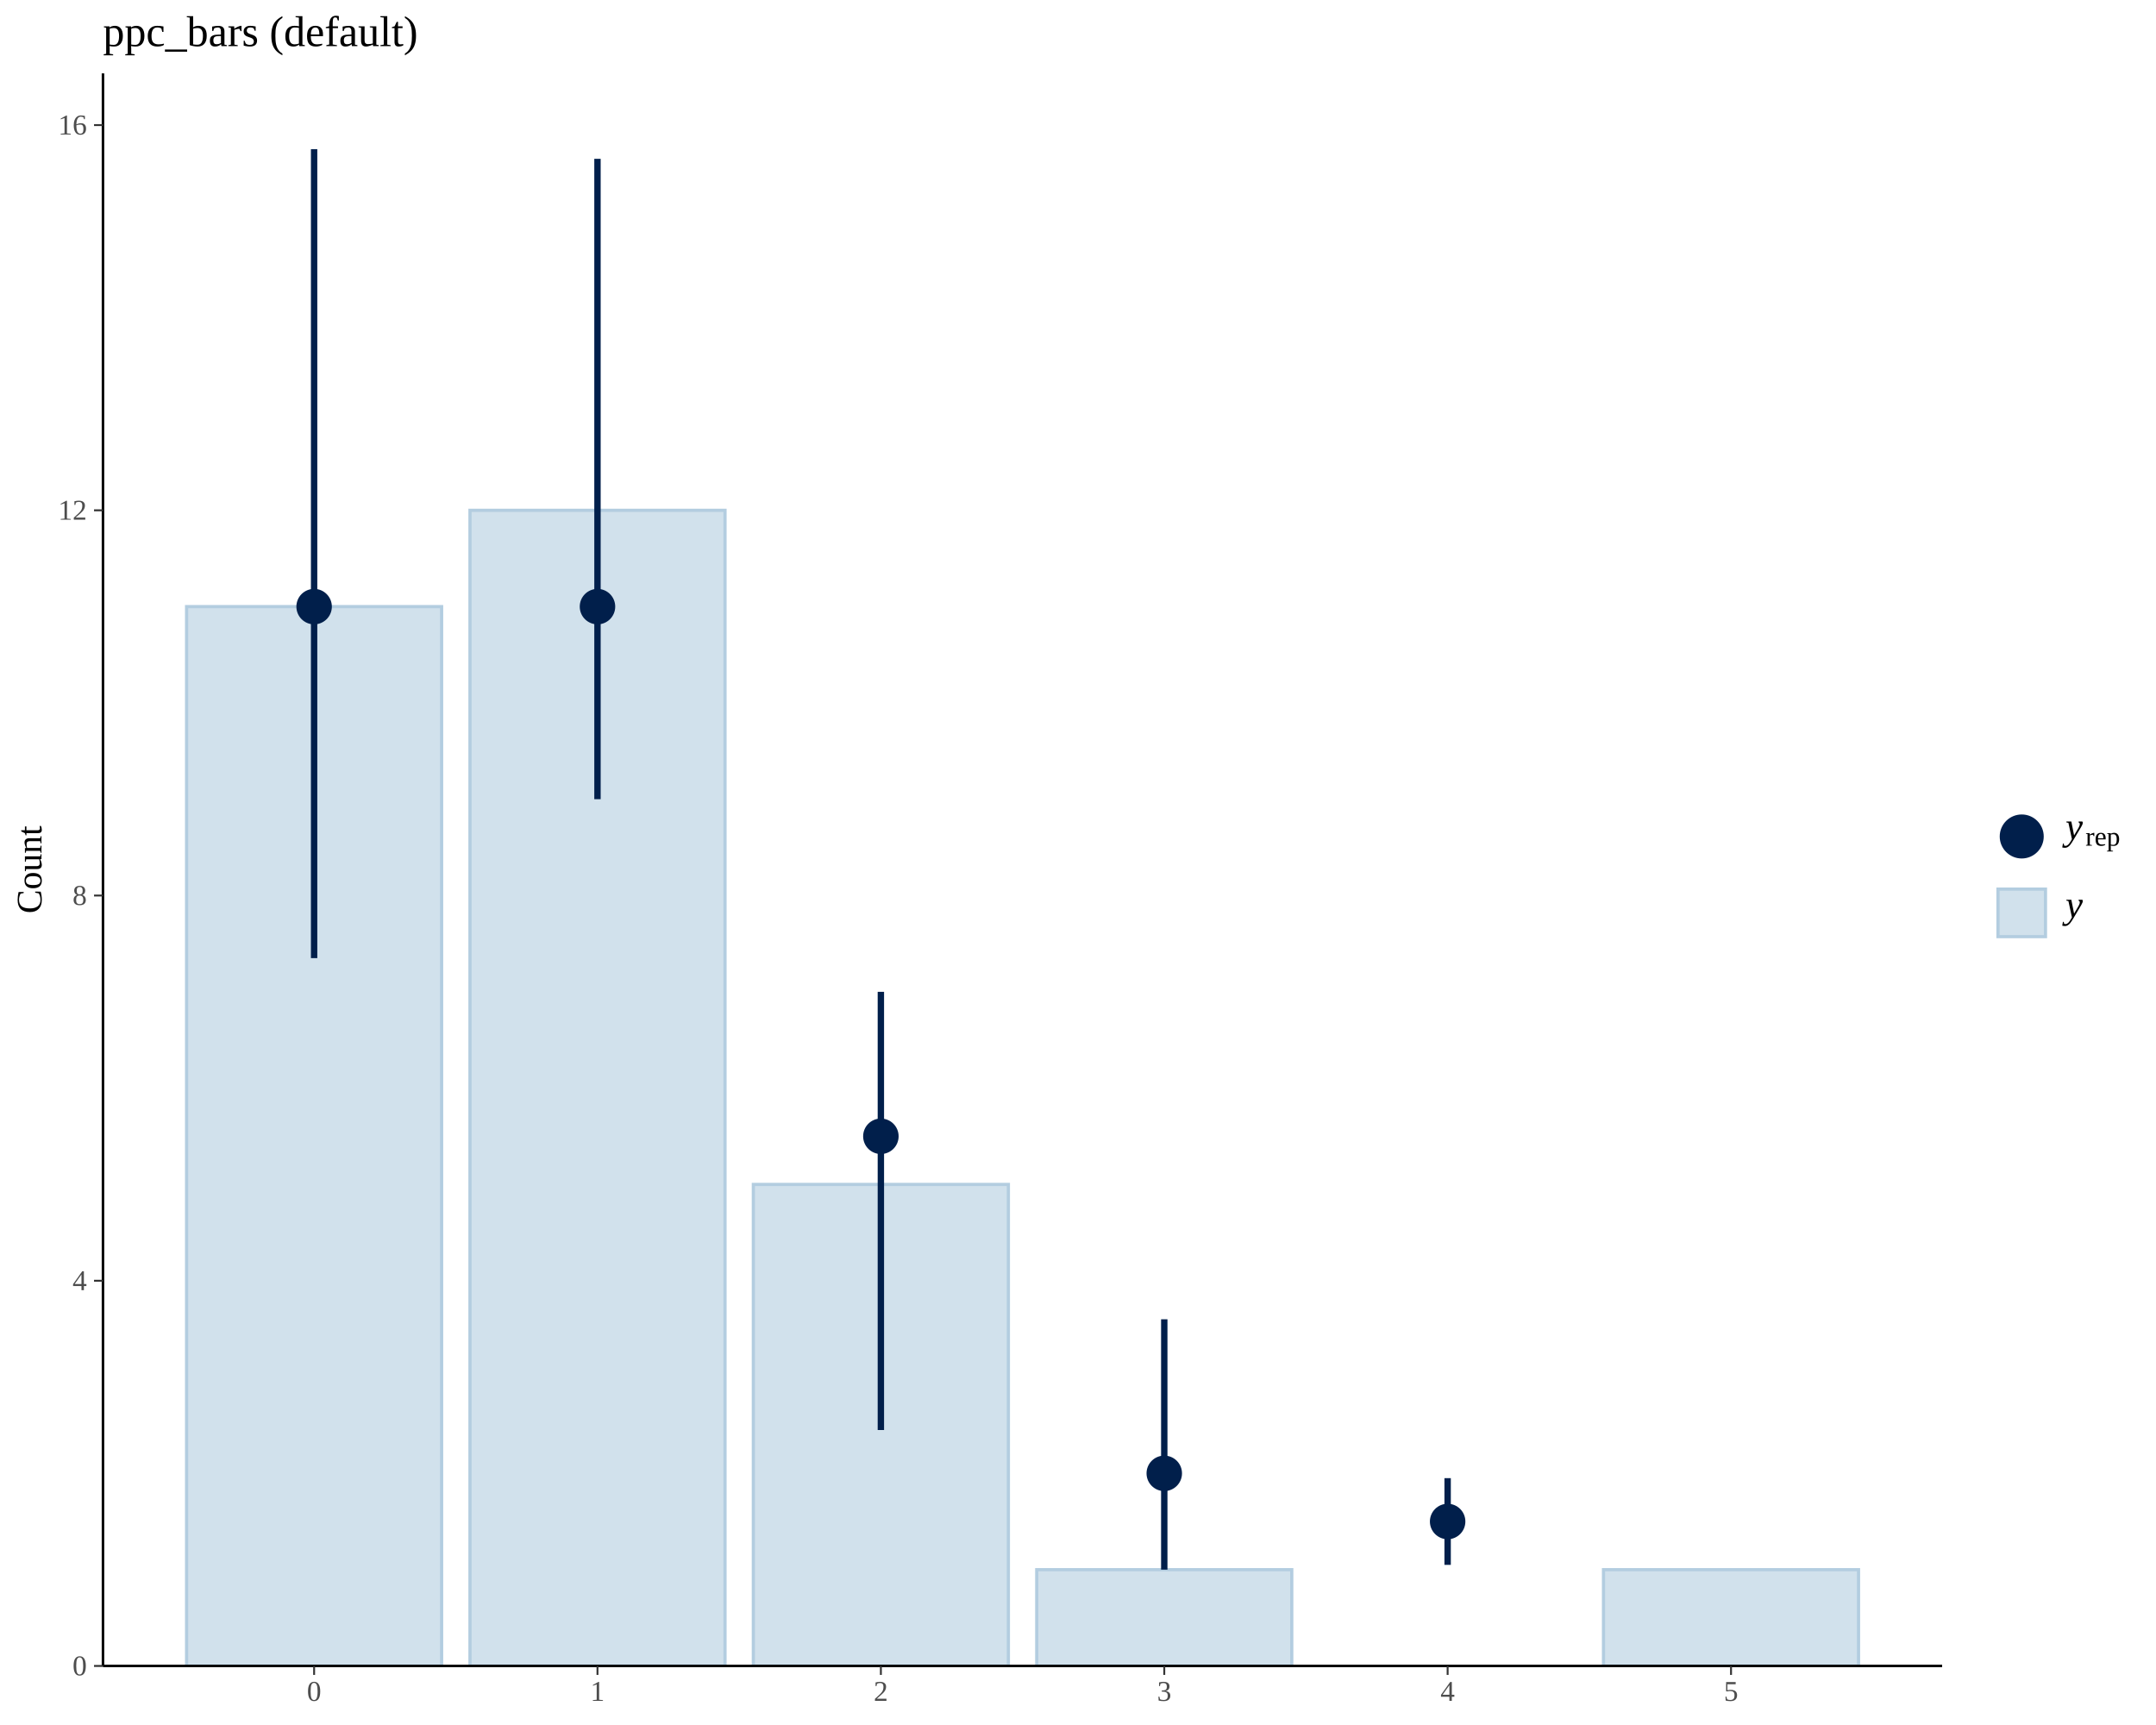
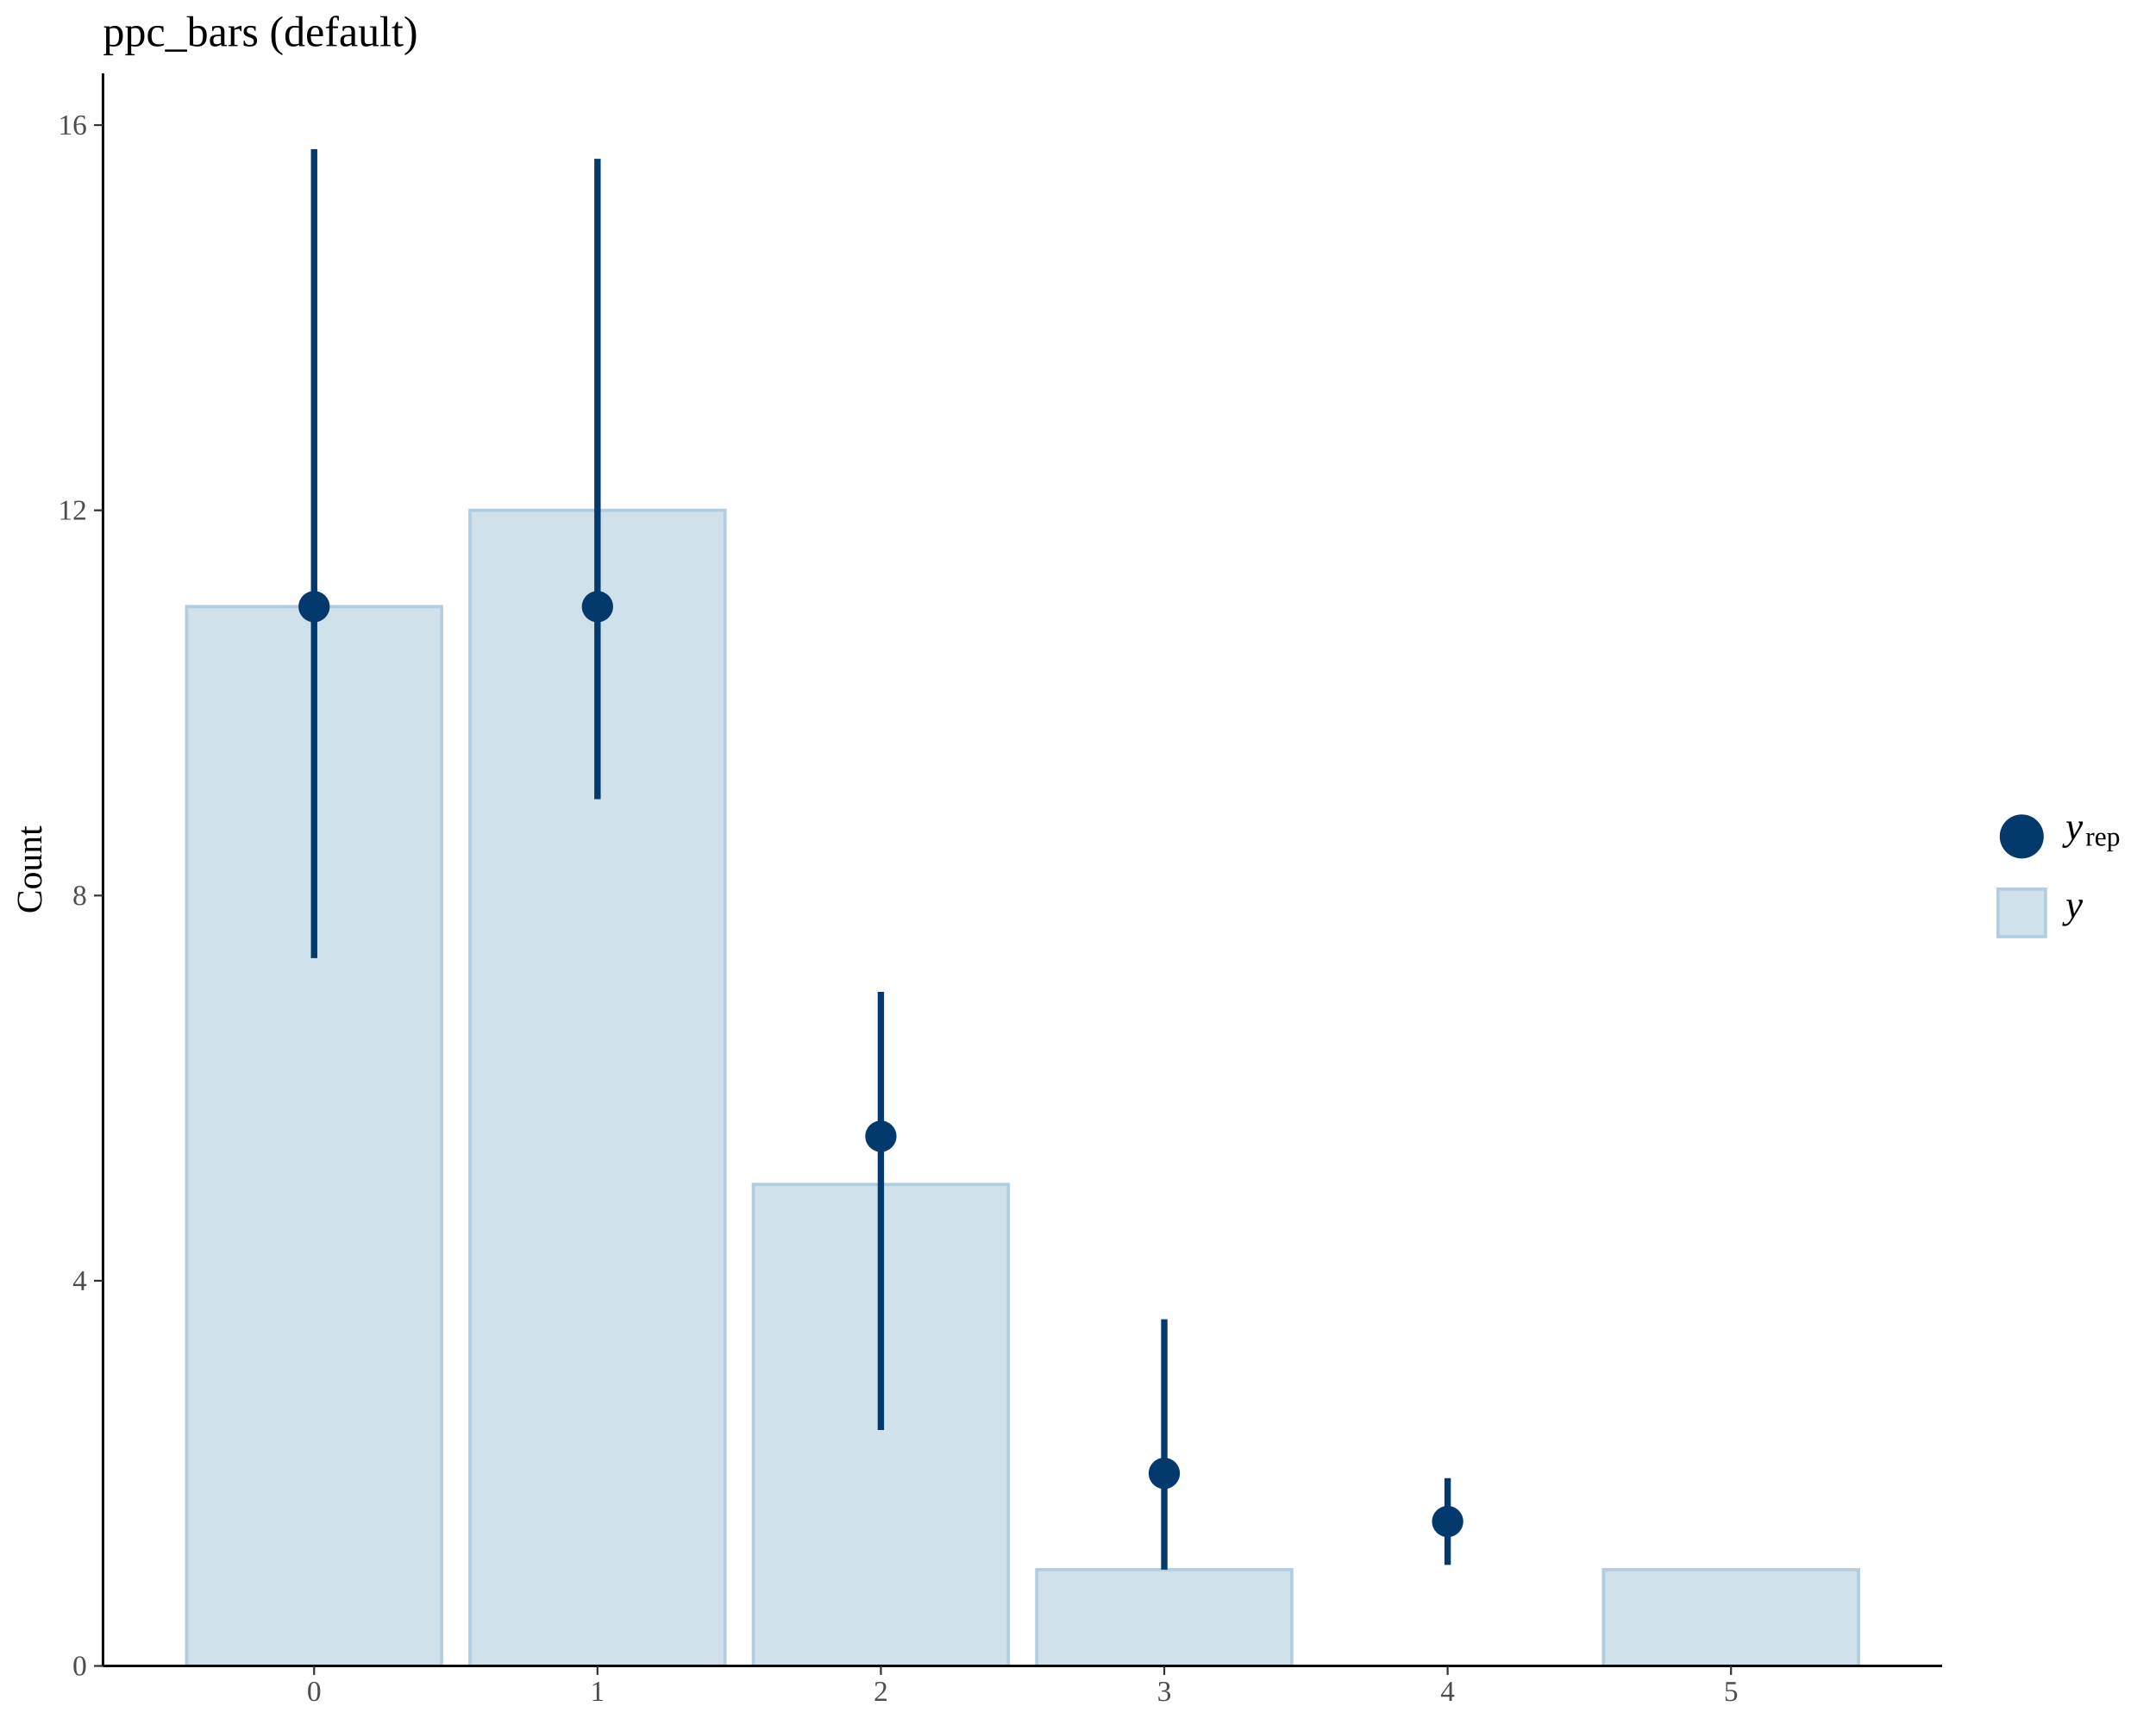
<svg xmlns="http://www.w3.org/2000/svg" viewBox="0 0 720.00 576.00">
  <defs>
    <style type="text/css">
    line, polyline, polygon, path, rect, circle {
      fill: none;
      stroke: #000000;
      stroke-linecap: round;
      stroke-linejoin: round;
      stroke-miterlimit: 10.00;
    }
  </style>
  </defs>
  <rect width="100%" height="100%" style="stroke: none; fill: #FFFFFF;" />
  <defs>
    <clipPath id="cpMzQuMzl8NjQ4LjU4fDU1Ni4yOHwyNC40OQ==">
      <rect x="34.39" y="24.49" width="614.19" height="531.80" />
    </clipPath>
  </defs>
  <rect x="62.31" y="202.56" width="85.17" height="353.73" style="stroke-width: 1.07; stroke: #B3CDE0; stroke-linecap: square; stroke-linejoin: miter; fill: #D1E1EC;" clip-path="url(#cpMzQuMzl8NjQ4LjU4fDU1Ni4yOHwyNC40OQ==)" />
  <rect x="156.95" y="170.40" width="85.17" height="385.88" style="stroke-width: 1.07; stroke: #B3CDE0; stroke-linecap: square; stroke-linejoin: miter; fill: #D1E1EC;" clip-path="url(#cpMzQuMzl8NjQ4LjU4fDU1Ni4yOHwyNC40OQ==)" />
  <rect x="251.58" y="395.50" width="85.17" height="160.79" style="stroke-width: 1.07; stroke: #B3CDE0; stroke-linecap: square; stroke-linejoin: miter; fill: #D1E1EC;" clip-path="url(#cpMzQuMzl8NjQ4LjU4fDU1Ni4yOHwyNC40OQ==)" />
  <rect x="346.22" y="524.13" width="85.17" height="32.16" style="stroke-width: 1.07; stroke: #B3CDE0; stroke-linecap: square; stroke-linejoin: miter; fill: #D1E1EC;" clip-path="url(#cpMzQuMzl8NjQ4LjU4fDU1Ni4yOHwyNC40OQ==)" />
  <rect x="535.49" y="524.13" width="85.17" height="32.16" style="stroke-width: 1.07; stroke: #B3CDE0; stroke-linecap: square; stroke-linejoin: miter; fill: #D1E1EC;" clip-path="url(#cpMzQuMzl8NjQ4LjU4fDU1Ni4yOHwyNC40OQ==)" />
-   <line x1="104.90" y1="319.93" x2="104.90" y2="49.81" style="stroke-width: 2.13; stroke: #011F4B; stroke-linecap: butt;" clip-path="url(#cpMzQuMzl8NjQ4LjU4fDU1Ni4yOHwyNC40OQ==)" />
-   <line x1="199.53" y1="266.87" x2="199.53" y2="53.03" style="stroke-width: 2.13; stroke: #011F4B; stroke-linecap: butt;" clip-path="url(#cpMzQuMzl8NjQ4LjU4fDU1Ni4yOHwyNC40OQ==)" />
-   <line x1="294.17" y1="477.50" x2="294.17" y2="331.18" style="stroke-width: 2.13; stroke: #011F4B; stroke-linecap: butt;" clip-path="url(#cpMzQuMzl8NjQ4LjU4fDU1Ni4yOHwyNC40OQ==)" />
-   <line x1="388.81" y1="524.13" x2="388.81" y2="440.52" style="stroke-width: 2.13; stroke: #011F4B; stroke-linecap: butt;" clip-path="url(#cpMzQuMzl8NjQ4LjU4fDU1Ni4yOHwyNC40OQ==)" />
-   <line x1="483.44" y1="522.52" x2="483.44" y2="493.58" style="stroke-width: 2.13; stroke: #011F4B; stroke-linecap: butt;" clip-path="url(#cpMzQuMzl8NjQ4LjU4fDU1Ni4yOHwyNC40OQ==)" />
-   <circle cx="104.90" cy="202.56" r="3.91pt" style="stroke-width: 1.42; stroke: #011F4B; fill: #011F4B;" clip-path="url(#cpMzQuMzl8NjQ4LjU4fDU1Ni4yOHwyNC40OQ==)" />
-   <circle cx="199.53" cy="202.56" r="3.91pt" style="stroke-width: 1.42; stroke: #011F4B; fill: #011F4B;" clip-path="url(#cpMzQuMzl8NjQ4LjU4fDU1Ni4yOHwyNC40OQ==)" />
-   <circle cx="294.17" cy="379.42" r="3.91pt" style="stroke-width: 1.42; stroke: #011F4B; fill: #011F4B;" clip-path="url(#cpMzQuMzl8NjQ4LjU4fDU1Ni4yOHwyNC40OQ==)" />
-   <circle cx="388.81" cy="491.97" r="3.91pt" style="stroke-width: 1.42; stroke: #011F4B; fill: #011F4B;" clip-path="url(#cpMzQuMzl8NjQ4LjU4fDU1Ni4yOHwyNC40OQ==)" />
-   <circle cx="483.44" cy="508.05" r="3.91pt" style="stroke-width: 1.42; stroke: #011F4B; fill: #011F4B;" clip-path="url(#cpMzQuMzl8NjQ4LjU4fDU1Ni4yOHwyNC40OQ==)" />
+   <line x1="104.90" y1="319.93" x2="104.90" y2="49.81" style="stroke-width: 2.13; stroke: #03396C; stroke-linecap: butt;" clip-path="url(#cpMzQuMzl8NjQ4LjU4fDU1Ni4yOHwyNC40OQ==)" />
+   <line x1="199.53" y1="266.87" x2="199.53" y2="53.03" style="stroke-width: 2.13; stroke: #03396C; stroke-linecap: butt;" clip-path="url(#cpMzQuMzl8NjQ4LjU4fDU1Ni4yOHwyNC40OQ==)" />
+   <line x1="294.17" y1="477.50" x2="294.17" y2="331.18" style="stroke-width: 2.13; stroke: #03396C; stroke-linecap: butt;" clip-path="url(#cpMzQuMzl8NjQ4LjU4fDU1Ni4yOHwyNC40OQ==)" />
+   <line x1="388.81" y1="524.13" x2="388.81" y2="440.52" style="stroke-width: 2.13; stroke: #03396C; stroke-linecap: butt;" clip-path="url(#cpMzQuMzl8NjQ4LjU4fDU1Ni4yOHwyNC40OQ==)" />
+   <line x1="483.44" y1="522.52" x2="483.44" y2="493.58" style="stroke-width: 2.13; stroke: #03396C; stroke-linecap: butt;" clip-path="url(#cpMzQuMzl8NjQ4LjU4fDU1Ni4yOHwyNC40OQ==)" />
+   <circle cx="104.90" cy="202.56" r="3.38pt" style="stroke-width: 1.42; stroke: #03396C; fill: #03396C;" clip-path="url(#cpMzQuMzl8NjQ4LjU4fDU1Ni4yOHwyNC40OQ==)" />
+   <circle cx="199.53" cy="202.56" r="3.38pt" style="stroke-width: 1.42; stroke: #03396C; fill: #03396C;" clip-path="url(#cpMzQuMzl8NjQ4LjU4fDU1Ni4yOHwyNC40OQ==)" />
+   <circle cx="294.17" cy="379.42" r="3.38pt" style="stroke-width: 1.42; stroke: #03396C; fill: #03396C;" clip-path="url(#cpMzQuMzl8NjQ4LjU4fDU1Ni4yOHwyNC40OQ==)" />
+   <circle cx="388.81" cy="491.97" r="3.38pt" style="stroke-width: 1.42; stroke: #03396C; fill: #03396C;" clip-path="url(#cpMzQuMzl8NjQ4LjU4fDU1Ni4yOHwyNC40OQ==)" />
+   <circle cx="483.44" cy="508.05" r="3.38pt" style="stroke-width: 1.42; stroke: #03396C; fill: #03396C;" clip-path="url(#cpMzQuMzl8NjQ4LjU4fDU1Ni4yOHwyNC40OQ==)" />
  <defs>
    <clipPath id="cpMC4wMHw3MjAuMDB8NTc2LjAwfDAuMDA=">
      <rect x="0.00" y="0.00" width="720.00" height="576.00" />
    </clipPath>
  </defs>
  <polyline points="34.39,556.28 34.39,24.49 " style="stroke-width: 0.85; stroke-linecap: butt;" clip-path="url(#cpMC4wMHw3MjAuMDB8NTc2LjAwfDAuMDA=)" />
  <g clip-path="url(#cpMC4wMHw3MjAuMDB8NTc2LjAwfDAuMDA=)">
    <text x="24.22" y="559.42" style="font-size: 9.60px; fill: #4D4D4D; font-family: Liberation Serif;" textLength="4.80px" lengthAdjust="spacingAndGlyphs">0</text>
  </g>
  <g clip-path="url(#cpMC4wMHw3MjAuMDB8NTc2LjAwfDAuMDA=)">
    <text x="24.22" y="430.80" style="font-size: 9.60px; fill: #4D4D4D; font-family: Liberation Serif;" textLength="4.80px" lengthAdjust="spacingAndGlyphs">4</text>
  </g>
  <g clip-path="url(#cpMC4wMHw3MjAuMDB8NTc2LjAwfDAuMDA=)">
    <text x="24.22" y="302.17" style="font-size: 9.60px; fill: #4D4D4D; font-family: Liberation Serif;" textLength="4.80px" lengthAdjust="spacingAndGlyphs">8</text>
  </g>
  <g clip-path="url(#cpMC4wMHw3MjAuMDB8NTc2LjAwfDAuMDA=)">
    <text x="19.42" y="173.54" style="font-size: 9.60px; fill: #4D4D4D; font-family: Liberation Serif;" textLength="9.59px" lengthAdjust="spacingAndGlyphs">12</text>
  </g>
  <g clip-path="url(#cpMC4wMHw3MjAuMDB8NTc2LjAwfDAuMDA=)">
    <text x="19.42" y="44.91" style="font-size: 9.60px; fill: #4D4D4D; font-family: Liberation Serif;" textLength="9.59px" lengthAdjust="spacingAndGlyphs">16</text>
  </g>
  <polyline points="31.40,556.28 34.39,556.28 " style="stroke-width: 0.64; stroke: #333333; stroke-linecap: butt;" clip-path="url(#cpMC4wMHw3MjAuMDB8NTc2LjAwfDAuMDA=)" />
  <polyline points="31.40,427.66 34.39,427.66 " style="stroke-width: 0.64; stroke: #333333; stroke-linecap: butt;" clip-path="url(#cpMC4wMHw3MjAuMDB8NTc2LjAwfDAuMDA=)" />
  <polyline points="31.40,299.03 34.39,299.03 " style="stroke-width: 0.64; stroke: #333333; stroke-linecap: butt;" clip-path="url(#cpMC4wMHw3MjAuMDB8NTc2LjAwfDAuMDA=)" />
  <polyline points="31.40,170.40 34.39,170.40 " style="stroke-width: 0.64; stroke: #333333; stroke-linecap: butt;" clip-path="url(#cpMC4wMHw3MjAuMDB8NTc2LjAwfDAuMDA=)" />
  <polyline points="31.40,41.77 34.39,41.77 " style="stroke-width: 0.64; stroke: #333333; stroke-linecap: butt;" clip-path="url(#cpMC4wMHw3MjAuMDB8NTc2LjAwfDAuMDA=)" />
  <polyline points="34.39,556.28 648.58,556.28 " style="stroke-width: 0.85; stroke-linecap: butt;" clip-path="url(#cpMC4wMHw3MjAuMDB8NTc2LjAwfDAuMDA=)" />
  <polyline points="104.90,559.27 104.90,556.28 " style="stroke-width: 0.64; stroke: #333333; stroke-linecap: butt;" clip-path="url(#cpMC4wMHw3MjAuMDB8NTc2LjAwfDAuMDA=)" />
  <polyline points="199.53,559.27 199.53,556.28 " style="stroke-width: 0.64; stroke: #333333; stroke-linecap: butt;" clip-path="url(#cpMC4wMHw3MjAuMDB8NTc2LjAwfDAuMDA=)" />
  <polyline points="294.17,559.27 294.17,556.28 " style="stroke-width: 0.64; stroke: #333333; stroke-linecap: butt;" clip-path="url(#cpMC4wMHw3MjAuMDB8NTc2LjAwfDAuMDA=)" />
  <polyline points="388.81,559.27 388.81,556.28 " style="stroke-width: 0.64; stroke: #333333; stroke-linecap: butt;" clip-path="url(#cpMC4wMHw3MjAuMDB8NTc2LjAwfDAuMDA=)" />
  <polyline points="483.44,559.27 483.44,556.28 " style="stroke-width: 0.64; stroke: #333333; stroke-linecap: butt;" clip-path="url(#cpMC4wMHw3MjAuMDB8NTc2LjAwfDAuMDA=)" />
  <polyline points="578.08,559.27 578.08,556.28 " style="stroke-width: 0.64; stroke: #333333; stroke-linecap: butt;" clip-path="url(#cpMC4wMHw3MjAuMDB8NTc2LjAwfDAuMDA=)" />
  <g clip-path="url(#cpMC4wMHw3MjAuMDB8NTc2LjAwfDAuMDA=)">
    <text x="102.50" y="567.94" style="font-size: 9.60px; fill: #4D4D4D; font-family: Liberation Serif;" textLength="4.80px" lengthAdjust="spacingAndGlyphs">0</text>
  </g>
  <g clip-path="url(#cpMC4wMHw3MjAuMDB8NTc2LjAwfDAuMDA=)">
    <text x="197.14" y="567.94" style="font-size: 9.60px; fill: #4D4D4D; font-family: Liberation Serif;" textLength="4.80px" lengthAdjust="spacingAndGlyphs">1</text>
  </g>
  <g clip-path="url(#cpMC4wMHw3MjAuMDB8NTc2LjAwfDAuMDA=)">
    <text x="291.77" y="567.94" style="font-size: 9.60px; fill: #4D4D4D; font-family: Liberation Serif;" textLength="4.80px" lengthAdjust="spacingAndGlyphs">2</text>
  </g>
  <g clip-path="url(#cpMC4wMHw3MjAuMDB8NTc2LjAwfDAuMDA=)">
    <text x="386.41" y="567.94" style="font-size: 9.60px; fill: #4D4D4D; font-family: Liberation Serif;" textLength="4.80px" lengthAdjust="spacingAndGlyphs">3</text>
  </g>
  <g clip-path="url(#cpMC4wMHw3MjAuMDB8NTc2LjAwfDAuMDA=)">
    <text x="481.04" y="567.94" style="font-size: 9.60px; fill: #4D4D4D; font-family: Liberation Serif;" textLength="4.80px" lengthAdjust="spacingAndGlyphs">4</text>
  </g>
  <g clip-path="url(#cpMC4wMHw3MjAuMDB8NTc2LjAwfDAuMDA=)">
    <text x="575.68" y="567.94" style="font-size: 9.60px; fill: #4D4D4D; font-family: Liberation Serif;" textLength="4.80px" lengthAdjust="spacingAndGlyphs">5</text>
  </g>
  <g clip-path="url(#cpMC4wMHw3MjAuMDB8NTc2LjAwfDAuMDA=)">
    <text transform="translate(13.84,305.05) rotate(-90)" style="font-size: 12.00px; font-family: Liberation Serif;" textLength="29.33px" lengthAdjust="spacingAndGlyphs">Count</text>
  </g>
-   <line x1="675.16" y1="286.22" x2="675.16" y2="272.40" style="stroke-width: 2.13; stroke: #011F4B; stroke-linecap: butt;" clip-path="url(#cpMC4wMHw3MjAuMDB8NTc2LjAwfDAuMDA=)" />
-   <circle cx="675.16" cy="279.31" r="4.98pt" style="stroke-width: 1.42; stroke: #011F4B; fill: #011F4B;" clip-path="url(#cpMC4wMHw3MjAuMDB8NTc2LjAwfDAuMDA=)" />
+   <line x1="675.16" y1="286.22" x2="675.16" y2="272.40" style="stroke-width: 2.13; stroke: #03396C; stroke-linecap: butt;" clip-path="url(#cpMC4wMHw3MjAuMDB8NTc2LjAwfDAuMDA=)" />
+   <circle cx="675.16" cy="279.31" r="4.98pt" style="stroke-width: 1.42; stroke: #03396C; fill: #03396C;" clip-path="url(#cpMC4wMHw3MjAuMDB8NTc2LjAwfDAuMDA=)" />
  <g clip-path="url(#cpMC4wMHw3MjAuMDB8NTc2LjAwfDAuMDA=)">
    <text x="689.77" y="280.28" style="font-size: 13.00px; font-style: italic; font-family: Liberation Serif;" textLength="5.77px" lengthAdjust="spacingAndGlyphs">y</text>
  </g>
  <g clip-path="url(#cpMC4wMHw3MjAuMDB8NTc2LjAwfDAuMDA=)">
    <text x="696.44" y="282.37" style="font-size: 9.10px; font-family: Liberation Serif;" textLength="3.03px" lengthAdjust="spacingAndGlyphs">r</text>
  </g>
  <g clip-path="url(#cpMC4wMHw3MjAuMDB8NTc2LjAwfDAuMDA=)">
    <text x="699.47" y="282.37" style="font-size: 9.10px; font-family: Liberation Serif;" textLength="4.03px" lengthAdjust="spacingAndGlyphs">e</text>
  </g>
  <g clip-path="url(#cpMC4wMHw3MjAuMDB8NTc2LjAwfDAuMDA=)">
    <text x="703.50" y="282.37" style="font-size: 9.10px; font-family: Liberation Serif;" textLength="4.55px" lengthAdjust="spacingAndGlyphs">p</text>
  </g>
  <rect x="667.23" y="296.89" width="15.86" height="15.86" style="stroke-width: 1.07; stroke: #B3CDE0; stroke-linecap: square; stroke-linejoin: miter; fill: #D1E1EC;" clip-path="url(#cpMC4wMHw3MjAuMDB8NTc2LjAwfDAuMDA=)" />
  <g clip-path="url(#cpMC4wMHw3MjAuMDB8NTc2LjAwfDAuMDA=)">
    <text x="689.77" y="306.40" style="font-size: 13.00px; font-style: italic; font-family: Liberation Serif;" textLength="5.77px" lengthAdjust="spacingAndGlyphs">y</text>
  </g>
  <g clip-path="url(#cpMC4wMHw3MjAuMDB8NTc2LjAwfDAuMDA=)">
    <text x="34.39" y="15.40" style="font-size: 14.40px; font-family: Liberation Serif;" textLength="105.16px" lengthAdjust="spacingAndGlyphs">ppc_bars (default)</text>
  </g>
</svg>
